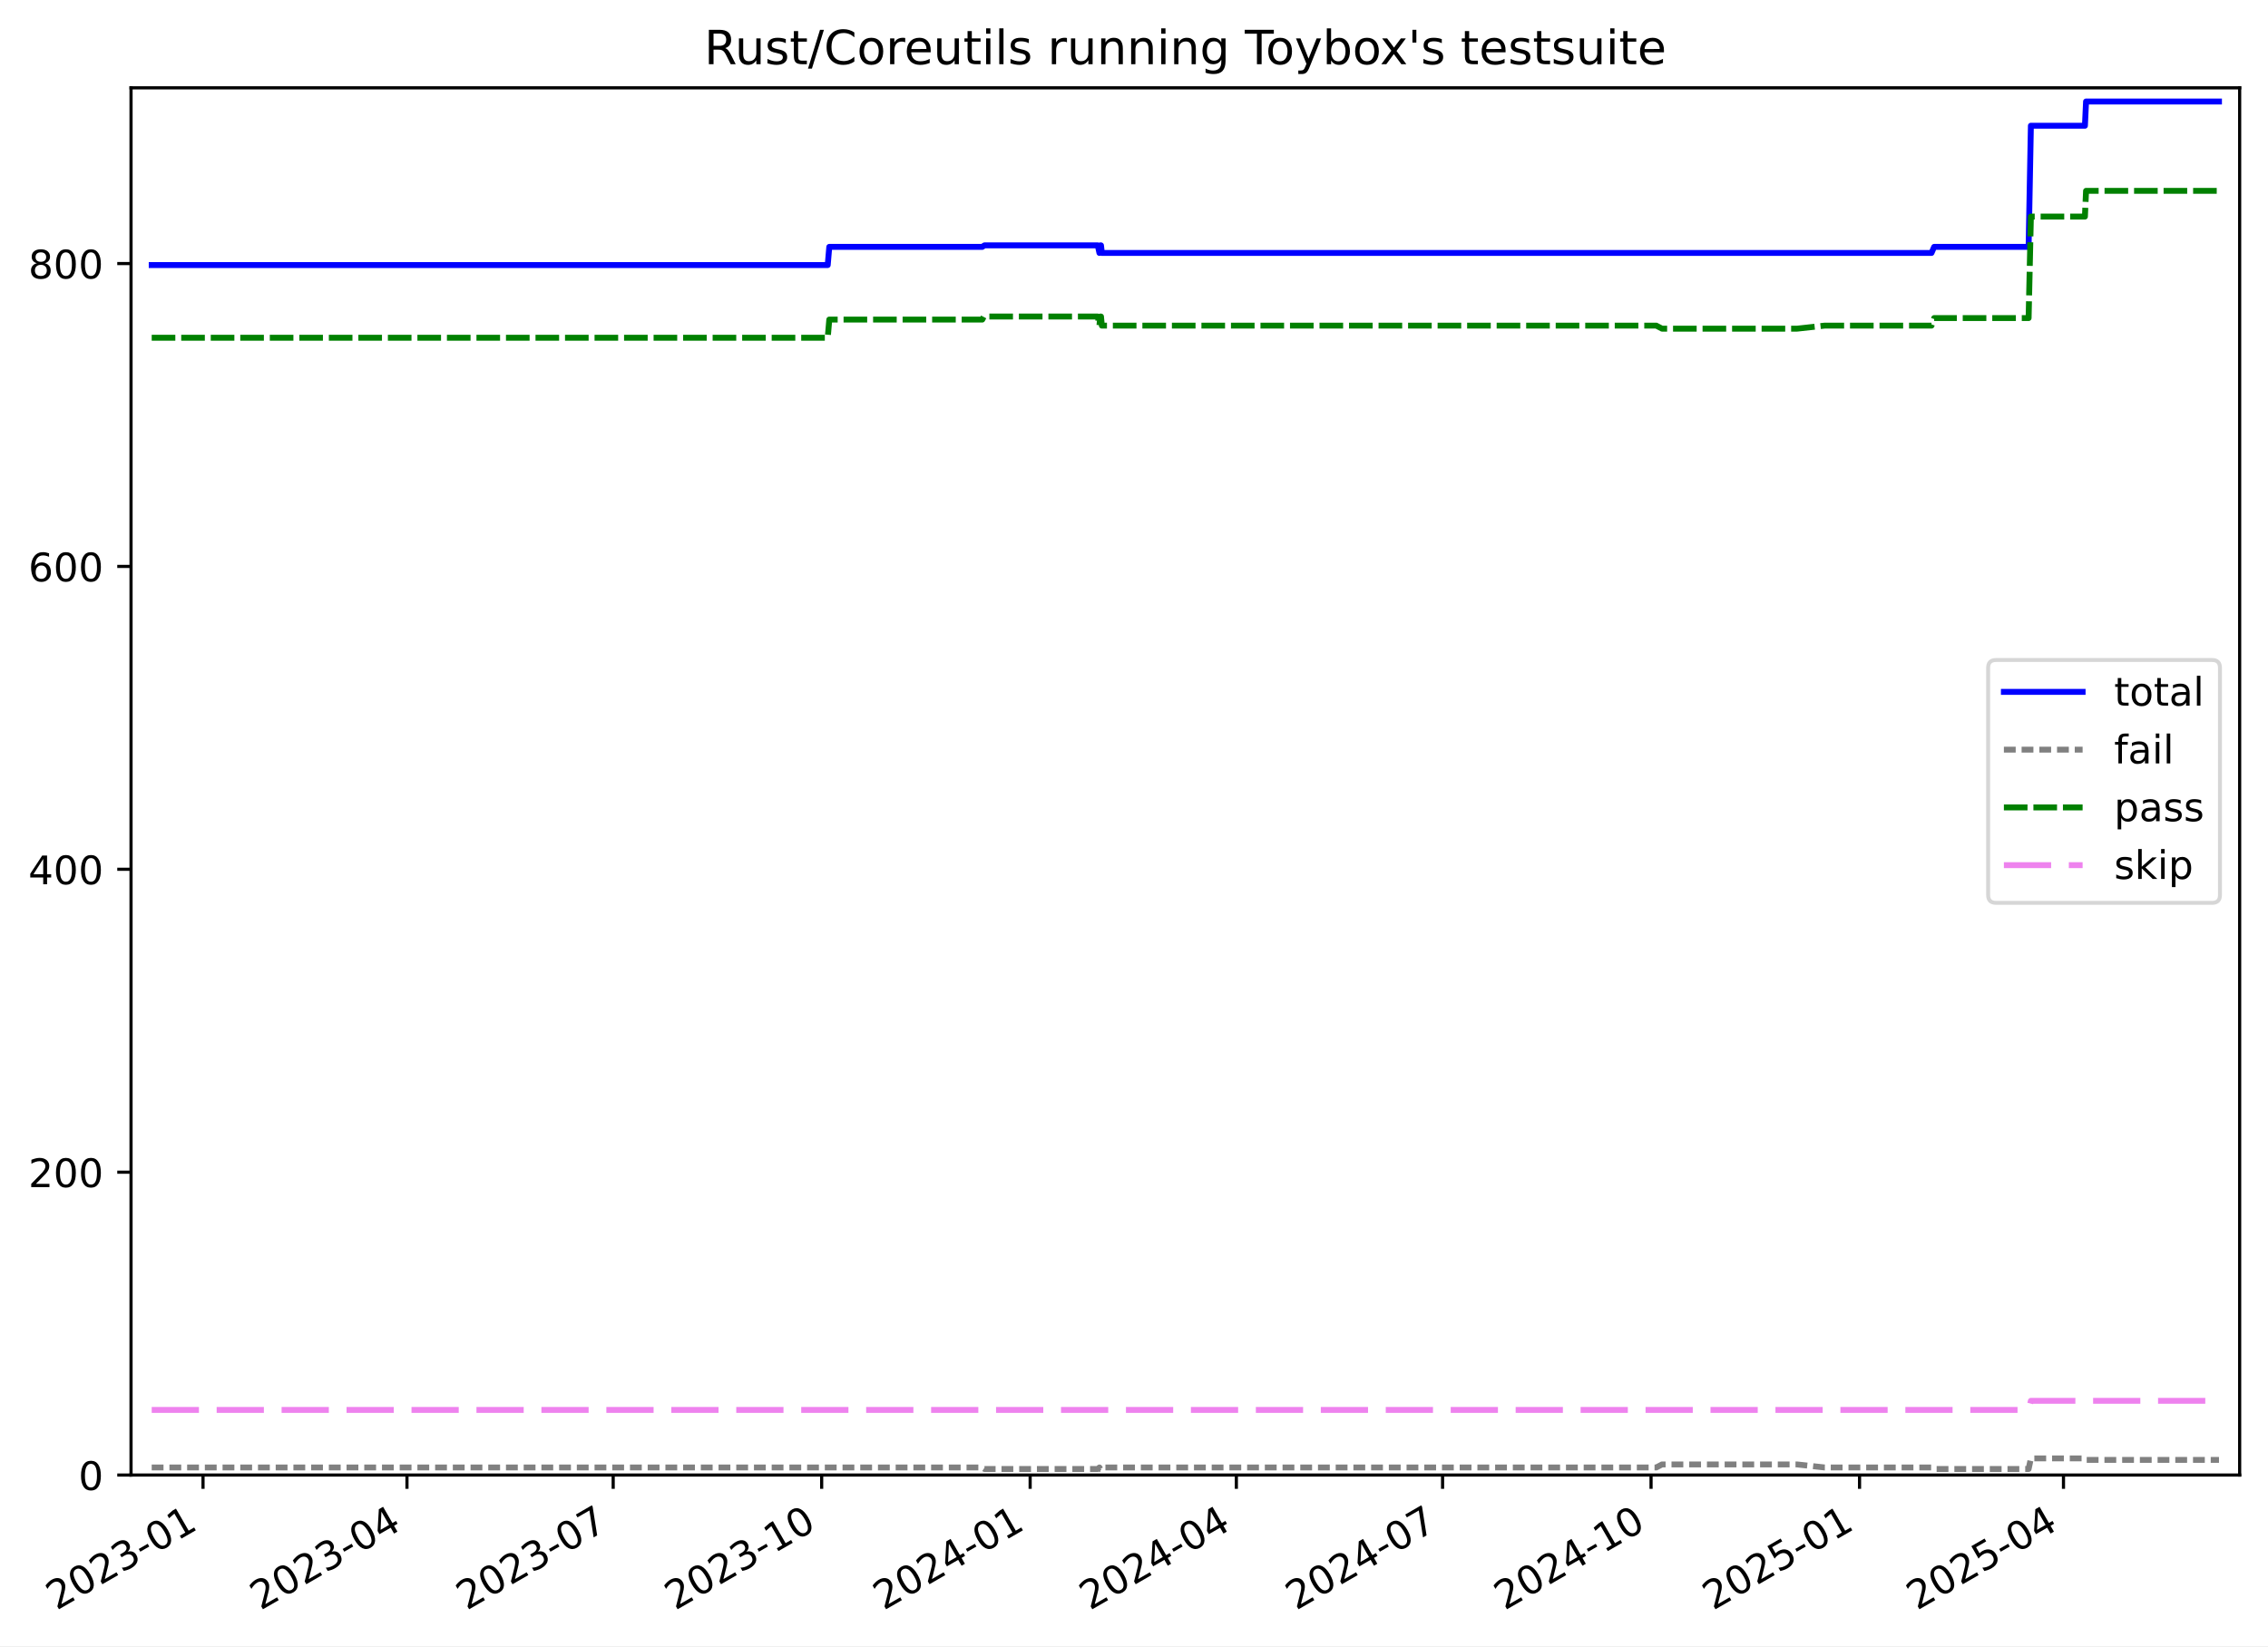
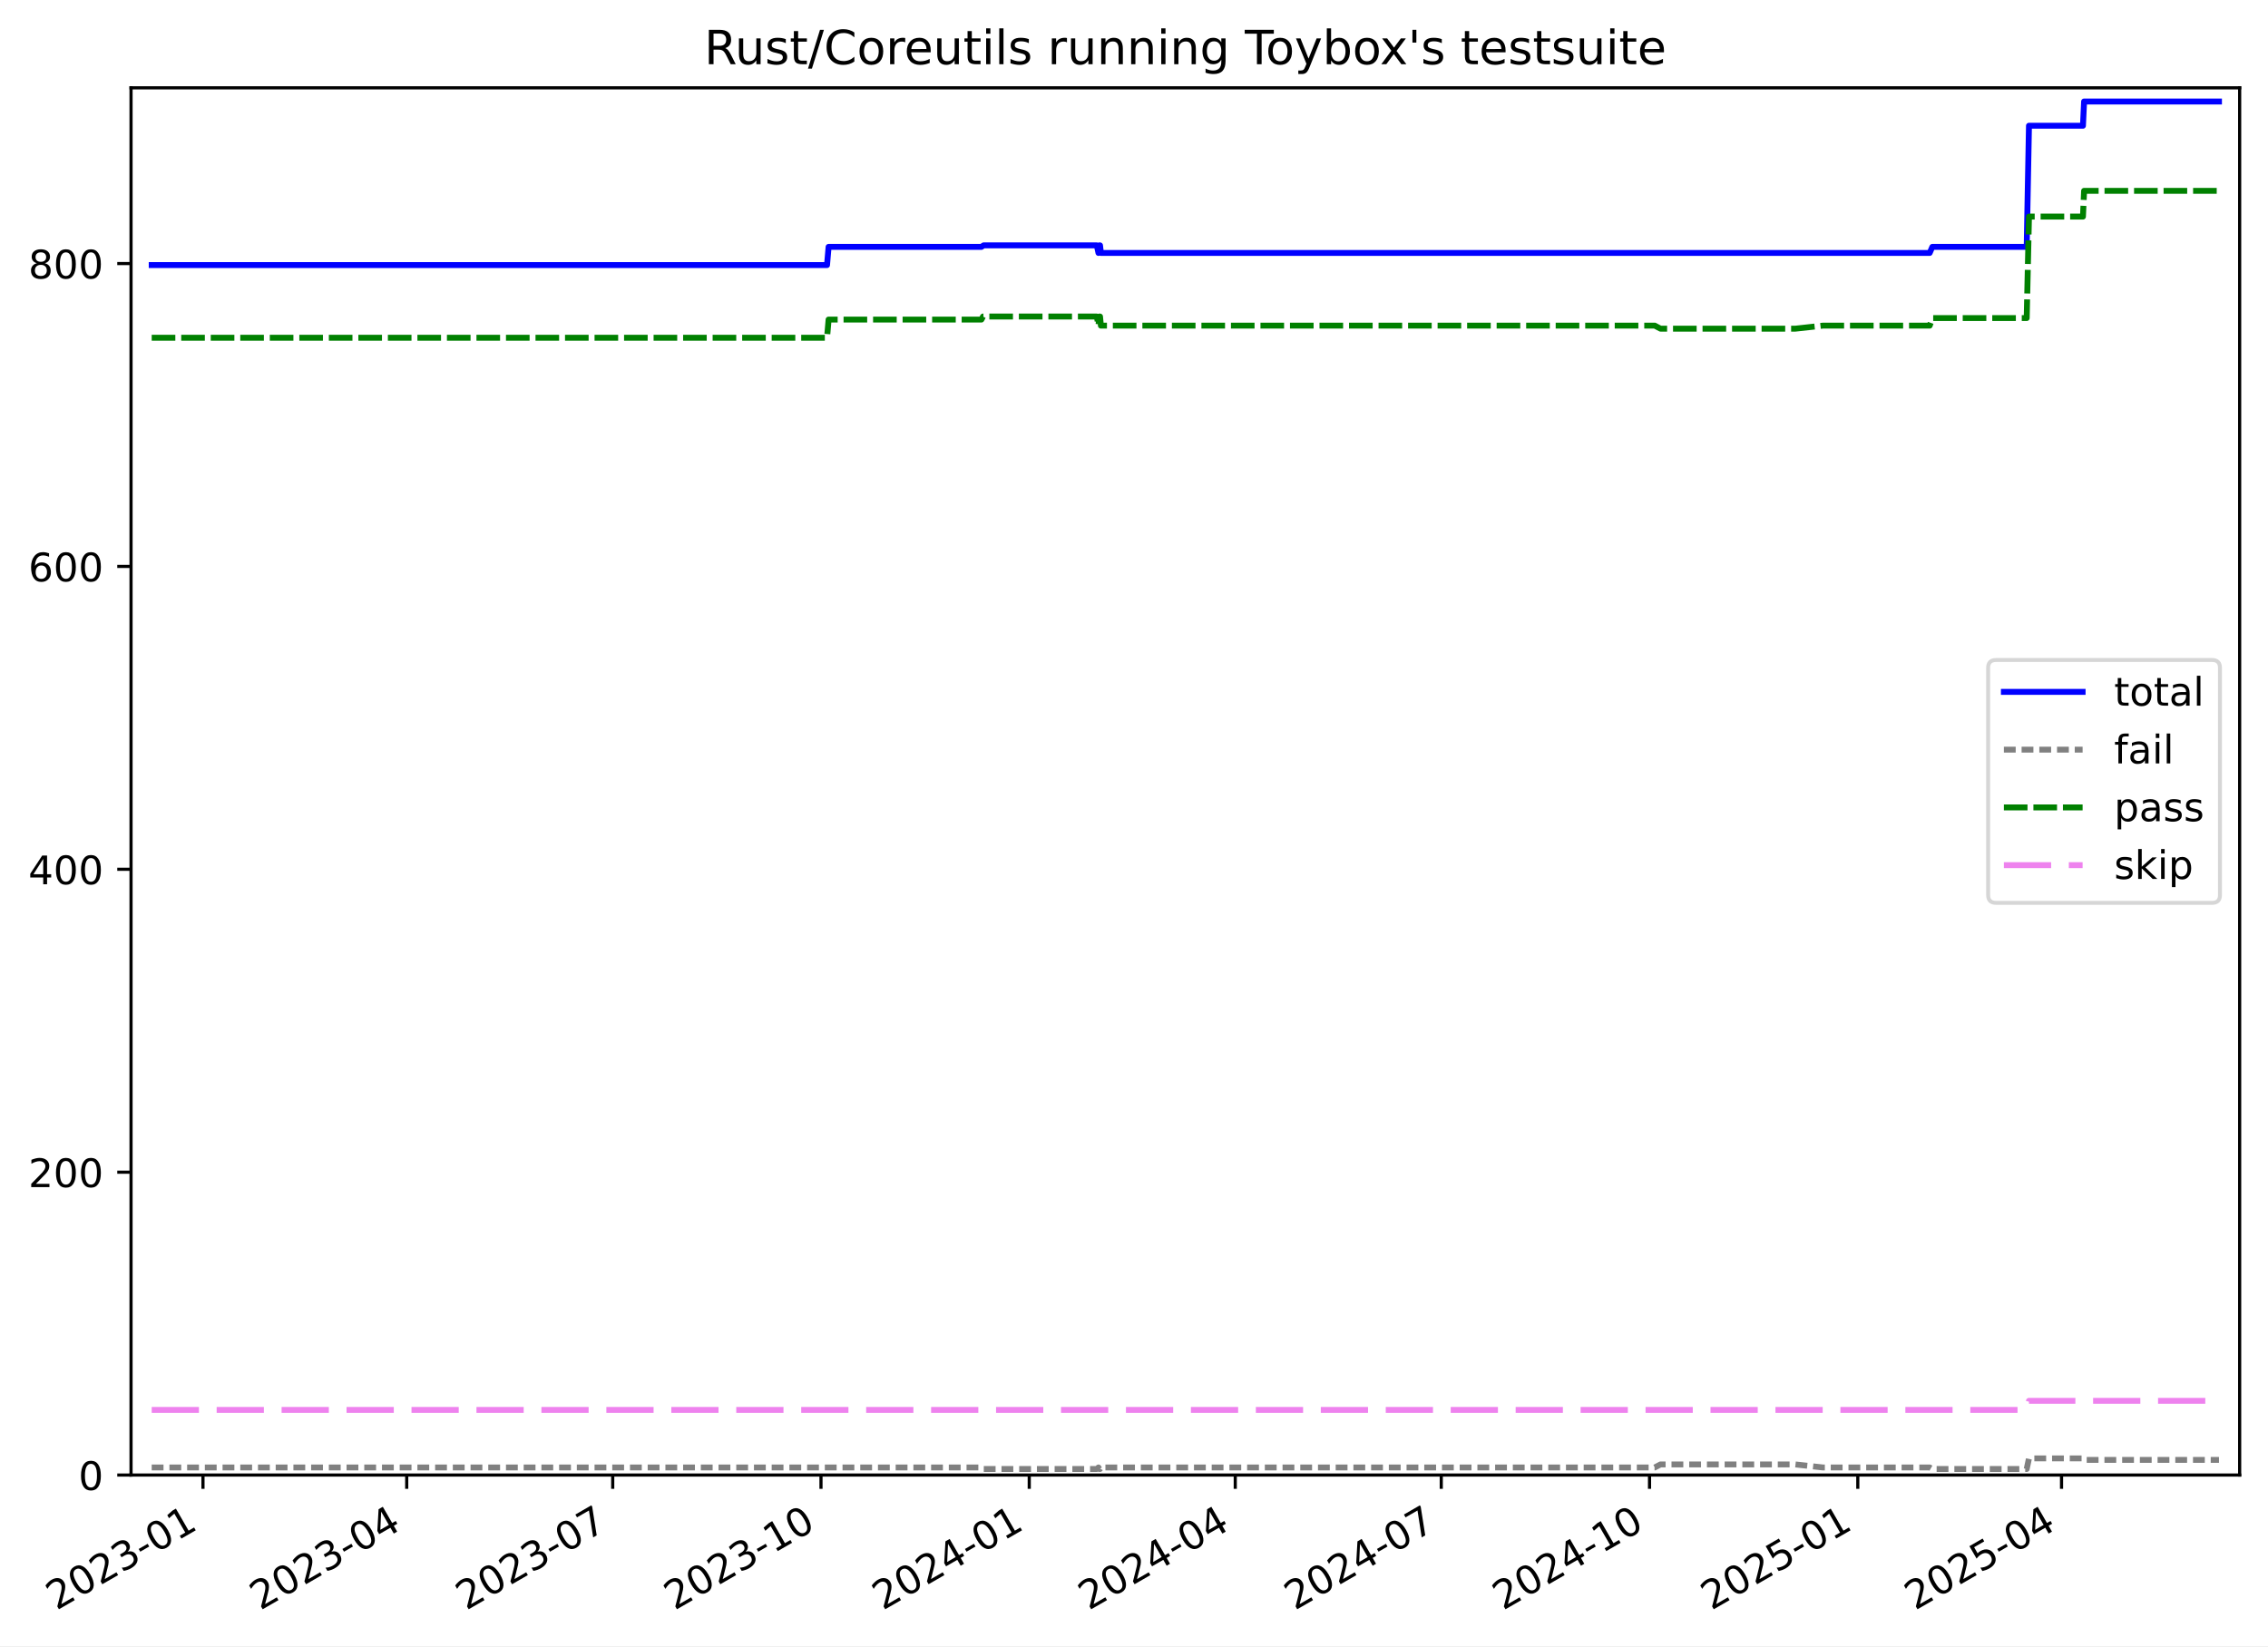
<svg xmlns="http://www.w3.org/2000/svg" xmlns:xlink="http://www.w3.org/1999/xlink" width="576.168pt" height="418.303pt" viewBox="0 0 576.168 418.303" version="1.1">
  <defs>
    <style type="text/css">*{stroke-linejoin: round; stroke-linecap: butt}</style>
  </defs>
  <g id="figure_1">
    <g id="patch_1">
      <path d="M -0 418.303  L 576.168 418.303  L 576.168 0  L -0 0  z " style="fill: #ffffff" />
    </g>
    <g id="axes_1">
      <g id="patch_2">
        <path d="M 33.288 374.83  L 568.967 374.83  L 568.967 22.318  L 33.288 22.318  z " style="fill: #ffffff" />
      </g>
      <g id="matplotlib.axis_1">
        <g id="xtick_1">
          <g id="line2d_1">
            <defs>
-               <path id="mb79fa72a8d" d="M 0 0  L 0 3.5  " style="stroke: #000000; stroke-width: 0.8" />
-             </defs>
-             <g>
-               <use xlink:href="#mb79fa72a8d" x="51.576" y="374.83" style="stroke: #000000; stroke-width: 0.8" />
+               <path id="m3f9cd85bcf" d="M 0 0  L 0 3.5  " style="stroke: #000000; stroke-width: 0.8" />
+             </defs>
+             <g>
+               <use xlink:href="#m3f9cd85bcf" x="51.563" y="374.83" style="stroke: #000000; stroke-width: 0.8" />
            </g>
          </g>
          <g id="text_1">
-             <g transform="translate(14.35163 409.302) rotate(-30) scale(0.1 -0.1)">
+             <g transform="translate(14.33835 409.302) rotate(-30) scale(0.1 -0.1)">
              <defs>
                <path id="DejaVuSans-32" d="M 1228 531  L 3431 531  L 3431 0  L 469 0  L 469 531  Q 828 903 1448 1529  Q 2069 2156 2228 2338  Q 2531 2678 2651 2914  Q 2772 3150 2772 3378  Q 2772 3750 2511 3984  Q 2250 4219 1831 4219  Q 1534 4219 1204 4116  Q 875 4013 500 3803  L 500 4441  Q 881 4594 1212 4672  Q 1544 4750 1819 4750  Q 2544 4750 2975 4387  Q 3406 4025 3406 3419  Q 3406 3131 3298 2873  Q 3191 2616 2906 2266  Q 2828 2175 2409 1742  Q 1991 1309 1228 531  z " transform="scale(0.015625)" />
                <path id="DejaVuSans-30" d="M 2034 4250  Q 1547 4250 1301 3770  Q 1056 3291 1056 2328  Q 1056 1369 1301 889  Q 1547 409 2034 409  Q 2525 409 2770 889  Q 3016 1369 3016 2328  Q 3016 3291 2770 3770  Q 2525 4250 2034 4250  z M 2034 4750  Q 2819 4750 3233 4129  Q 3647 3509 3647 2328  Q 3647 1150 3233 529  Q 2819 -91 2034 -91  Q 1250 -91 836 529  Q 422 1150 422 2328  Q 422 3509 836 4129  Q 1250 4750 2034 4750  z " transform="scale(0.015625)" />
                <path id="DejaVuSans-33" d="M 2597 2516  Q 3050 2419 3304 2112  Q 3559 1806 3559 1356  Q 3559 666 3084 287  Q 2609 -91 1734 -91  Q 1441 -91 1130 -33  Q 819 25 488 141  L 488 750  Q 750 597 1062 519  Q 1375 441 1716 441  Q 2309 441 2620 675  Q 2931 909 2931 1356  Q 2931 1769 2642 2001  Q 2353 2234 1838 2234  L 1294 2234  L 1294 2753  L 1863 2753  Q 2328 2753 2575 2939  Q 2822 3125 2822 3475  Q 2822 3834 2567 4026  Q 2313 4219 1838 4219  Q 1578 4219 1281 4162  Q 984 4106 628 3988  L 628 4550  Q 988 4650 1302 4700  Q 1616 4750 1894 4750  Q 2613 4750 3031 4423  Q 3450 4097 3450 3541  Q 3450 3153 3228 2886  Q 3006 2619 2597 2516  z " transform="scale(0.015625)" />
                <path id="DejaVuSans-2d" d="M 313 2009  L 1997 2009  L 1997 1497  L 313 1497  L 313 2009  z " transform="scale(0.015625)" />
                <path id="DejaVuSans-31" d="M 794 531  L 1825 531  L 1825 4091  L 703 3866  L 703 4441  L 1819 4666  L 2450 4666  L 2450 531  L 3481 531  L 3481 0  L 794 0  L 794 531  z " transform="scale(0.015625)" />
              </defs>
              <use xlink:href="#DejaVuSans-32" />
              <use xlink:href="#DejaVuSans-30" x="63.623" />
              <use xlink:href="#DejaVuSans-32" x="127.246" />
              <use xlink:href="#DejaVuSans-33" x="190.869" />
              <use xlink:href="#DejaVuSans-2d" x="254.492" />
              <use xlink:href="#DejaVuSans-30" x="290.576" />
              <use xlink:href="#DejaVuSans-31" x="354.199" />
            </g>
          </g>
        </g>
        <g id="xtick_2">
          <g id="line2d_2">
            <g>
-               <use xlink:href="#mb79fa72a8d" x="103.388" y="374.83" style="stroke: #000000; stroke-width: 0.8" />
+               <use xlink:href="#m3f9cd85bcf" x="103.322" y="374.83" style="stroke: #000000; stroke-width: 0.8" />
            </g>
          </g>
          <g id="text_2">
-             <g transform="translate(66.16309 409.302) rotate(-30) scale(0.1 -0.1)">
+             <g transform="translate(66.09704 409.302) rotate(-30) scale(0.1 -0.1)">
              <defs>
                <path id="DejaVuSans-34" d="M 2419 4116  L 825 1625  L 2419 1625  L 2419 4116  z M 2253 4666  L 3047 4666  L 3047 1625  L 3713 1625  L 3713 1100  L 3047 1100  L 3047 0  L 2419 0  L 2419 1100  L 313 1100  L 313 1709  L 2253 4666  z " transform="scale(0.015625)" />
              </defs>
              <use xlink:href="#DejaVuSans-32" />
              <use xlink:href="#DejaVuSans-30" x="63.623" />
              <use xlink:href="#DejaVuSans-32" x="127.246" />
              <use xlink:href="#DejaVuSans-33" x="190.869" />
              <use xlink:href="#DejaVuSans-2d" x="254.492" />
              <use xlink:href="#DejaVuSans-30" x="290.576" />
              <use xlink:href="#DejaVuSans-34" x="354.199" />
            </g>
          </g>
        </g>
        <g id="xtick_3">
          <g id="line2d_3">
            <g>
-               <use xlink:href="#mb79fa72a8d" x="155.775" y="374.83" style="stroke: #000000; stroke-width: 0.8" />
+               <use xlink:href="#m3f9cd85bcf" x="155.656" y="374.83" style="stroke: #000000; stroke-width: 0.8" />
            </g>
          </g>
          <g id="text_3">
-             <g transform="translate(118.5502 409.302) rotate(-30) scale(0.1 -0.1)">
+             <g transform="translate(118.4308 409.302) rotate(-30) scale(0.1 -0.1)">
              <defs>
                <path id="DejaVuSans-37" d="M 525 4666  L 3525 4666  L 3525 4397  L 1831 0  L 1172 0  L 2766 4134  L 525 4134  L 525 4666  z " transform="scale(0.015625)" />
              </defs>
              <use xlink:href="#DejaVuSans-32" />
              <use xlink:href="#DejaVuSans-30" x="63.623" />
              <use xlink:href="#DejaVuSans-32" x="127.246" />
              <use xlink:href="#DejaVuSans-33" x="190.869" />
              <use xlink:href="#DejaVuSans-2d" x="254.492" />
              <use xlink:href="#DejaVuSans-30" x="290.576" />
              <use xlink:href="#DejaVuSans-37" x="354.199" />
            </g>
          </g>
        </g>
        <g id="xtick_4">
          <g id="line2d_4">
            <g>
-               <use xlink:href="#mb79fa72a8d" x="208.738" y="374.83" style="stroke: #000000; stroke-width: 0.8" />
+               <use xlink:href="#m3f9cd85bcf" x="208.565" y="374.83" style="stroke: #000000; stroke-width: 0.8" />
            </g>
          </g>
          <g id="text_4">
-             <g transform="translate(171.5131 409.302) rotate(-30) scale(0.1 -0.1)">
+             <g transform="translate(171.3397 409.302) rotate(-30) scale(0.1 -0.1)">
              <use xlink:href="#DejaVuSans-32" />
              <use xlink:href="#DejaVuSans-30" x="63.623" />
              <use xlink:href="#DejaVuSans-32" x="127.246" />
              <use xlink:href="#DejaVuSans-33" x="190.869" />
              <use xlink:href="#DejaVuSans-2d" x="254.492" />
              <use xlink:href="#DejaVuSans-31" x="290.576" />
              <use xlink:href="#DejaVuSans-30" x="354.199" />
            </g>
          </g>
        </g>
        <g id="xtick_5">
          <g id="line2d_5">
            <g>
-               <use xlink:href="#mb79fa72a8d" x="261.701" y="374.83" style="stroke: #000000; stroke-width: 0.8" />
+               <use xlink:href="#m3f9cd85bcf" x="261.473" y="374.83" style="stroke: #000000; stroke-width: 0.8" />
            </g>
          </g>
          <g id="text_5">
-             <g transform="translate(224.4759 409.302) rotate(-30) scale(0.1 -0.1)">
+             <g transform="translate(224.2486 409.302) rotate(-30) scale(0.1 -0.1)">
              <use xlink:href="#DejaVuSans-32" />
              <use xlink:href="#DejaVuSans-30" x="63.623" />
              <use xlink:href="#DejaVuSans-32" x="127.246" />
              <use xlink:href="#DejaVuSans-34" x="190.869" />
              <use xlink:href="#DejaVuSans-2d" x="254.492" />
              <use xlink:href="#DejaVuSans-30" x="290.576" />
              <use xlink:href="#DejaVuSans-31" x="354.199" />
            </g>
          </g>
        </g>
        <g id="xtick_6">
          <g id="line2d_6">
            <g>
-               <use xlink:href="#mb79fa72a8d" x="314.088" y="374.83" style="stroke: #000000; stroke-width: 0.8" />
+               <use xlink:href="#m3f9cd85bcf" x="313.807" y="374.83" style="stroke: #000000; stroke-width: 0.8" />
            </g>
          </g>
          <g id="text_6">
-             <g transform="translate(276.863 409.302) rotate(-30) scale(0.1 -0.1)">
+             <g transform="translate(276.5824 409.302) rotate(-30) scale(0.1 -0.1)">
              <use xlink:href="#DejaVuSans-32" />
              <use xlink:href="#DejaVuSans-30" x="63.623" />
              <use xlink:href="#DejaVuSans-32" x="127.246" />
              <use xlink:href="#DejaVuSans-34" x="190.869" />
              <use xlink:href="#DejaVuSans-2d" x="254.492" />
              <use xlink:href="#DejaVuSans-30" x="290.576" />
              <use xlink:href="#DejaVuSans-34" x="354.199" />
            </g>
          </g>
        </g>
        <g id="xtick_7">
          <g id="line2d_7">
            <g>
-               <use xlink:href="#mb79fa72a8d" x="366.475" y="374.83" style="stroke: #000000; stroke-width: 0.8" />
+               <use xlink:href="#m3f9cd85bcf" x="366.141" y="374.83" style="stroke: #000000; stroke-width: 0.8" />
            </g>
          </g>
          <g id="text_7">
-             <g transform="translate(329.2502 409.302) rotate(-30) scale(0.1 -0.1)">
+             <g transform="translate(328.9162 409.302) rotate(-30) scale(0.1 -0.1)">
              <use xlink:href="#DejaVuSans-32" />
              <use xlink:href="#DejaVuSans-30" x="63.623" />
              <use xlink:href="#DejaVuSans-32" x="127.246" />
              <use xlink:href="#DejaVuSans-34" x="190.869" />
              <use xlink:href="#DejaVuSans-2d" x="254.492" />
              <use xlink:href="#DejaVuSans-30" x="290.576" />
              <use xlink:href="#DejaVuSans-37" x="354.199" />
            </g>
          </g>
        </g>
        <g id="xtick_8">
          <g id="line2d_8">
            <g>
-               <use xlink:href="#mb79fa72a8d" x="419.438" y="374.83" style="stroke: #000000; stroke-width: 0.8" />
+               <use xlink:href="#m3f9cd85bcf" x="419.05" y="374.83" style="stroke: #000000; stroke-width: 0.8" />
            </g>
          </g>
          <g id="text_8">
-             <g transform="translate(382.213 409.302) rotate(-30) scale(0.1 -0.1)">
+             <g transform="translate(381.8251 409.302) rotate(-30) scale(0.1 -0.1)">
              <use xlink:href="#DejaVuSans-32" />
              <use xlink:href="#DejaVuSans-30" x="63.623" />
              <use xlink:href="#DejaVuSans-32" x="127.246" />
              <use xlink:href="#DejaVuSans-34" x="190.869" />
              <use xlink:href="#DejaVuSans-2d" x="254.492" />
              <use xlink:href="#DejaVuSans-31" x="290.576" />
              <use xlink:href="#DejaVuSans-30" x="354.199" />
            </g>
          </g>
        </g>
        <g id="xtick_9">
          <g id="line2d_9">
            <g>
-               <use xlink:href="#mb79fa72a8d" x="472.401" y="374.83" style="stroke: #000000; stroke-width: 0.8" />
+               <use xlink:href="#m3f9cd85bcf" x="471.959" y="374.83" style="stroke: #000000; stroke-width: 0.8" />
            </g>
          </g>
          <g id="text_9">
-             <g transform="translate(435.1759 409.302) rotate(-30) scale(0.1 -0.1)">
+             <g transform="translate(434.734 409.302) rotate(-30) scale(0.1 -0.1)">
              <defs>
                <path id="DejaVuSans-35" d="M 691 4666  L 3169 4666  L 3169 4134  L 1269 4134  L 1269 2991  Q 1406 3038 1543 3061  Q 1681 3084 1819 3084  Q 2600 3084 3056 2656  Q 3513 2228 3513 1497  Q 3513 744 3044 326  Q 2575 -91 1722 -91  Q 1428 -91 1123 -41  Q 819 9 494 109  L 494 744  Q 775 591 1075 516  Q 1375 441 1709 441  Q 2250 441 2565 725  Q 2881 1009 2881 1497  Q 2881 1984 2565 2268  Q 2250 2553 1709 2553  Q 1456 2553 1204 2497  Q 953 2441 691 2322  L 691 4666  z " transform="scale(0.015625)" />
              </defs>
              <use xlink:href="#DejaVuSans-32" />
              <use xlink:href="#DejaVuSans-30" x="63.623" />
              <use xlink:href="#DejaVuSans-32" x="127.246" />
              <use xlink:href="#DejaVuSans-35" x="190.869" />
              <use xlink:href="#DejaVuSans-2d" x="254.492" />
              <use xlink:href="#DejaVuSans-30" x="290.576" />
              <use xlink:href="#DejaVuSans-31" x="354.199" />
            </g>
          </g>
        </g>
        <g id="xtick_10">
          <g id="line2d_10">
            <g>
-               <use xlink:href="#mb79fa72a8d" x="524.212" y="374.83" style="stroke: #000000; stroke-width: 0.8" />
+               <use xlink:href="#m3f9cd85bcf" x="523.717" y="374.83" style="stroke: #000000; stroke-width: 0.8" />
            </g>
          </g>
          <g id="text_10">
-             <g transform="translate(486.9873 409.302) rotate(-30) scale(0.1 -0.1)">
+             <g transform="translate(486.4926 409.302) rotate(-30) scale(0.1 -0.1)">
              <use xlink:href="#DejaVuSans-32" />
              <use xlink:href="#DejaVuSans-30" x="63.623" />
              <use xlink:href="#DejaVuSans-32" x="127.246" />
              <use xlink:href="#DejaVuSans-35" x="190.869" />
              <use xlink:href="#DejaVuSans-2d" x="254.492" />
              <use xlink:href="#DejaVuSans-30" x="290.576" />
              <use xlink:href="#DejaVuSans-34" x="354.199" />
            </g>
          </g>
        </g>
      </g>
      <g id="matplotlib.axis_2">
        <g id="ytick_1">
          <g id="line2d_11">
            <defs>
-               <path id="m7aeb25f22d" d="M 0 0  L -3.5 0  " style="stroke: #000000; stroke-width: 0.8" />
-             </defs>
-             <g>
-               <use xlink:href="#m7aeb25f22d" x="33.288" y="374.83" style="stroke: #000000; stroke-width: 0.8" />
+               <path id="m58e14b2a43" d="M 0 0  L -3.5 0  " style="stroke: #000000; stroke-width: 0.8" />
+             </defs>
+             <g>
+               <use xlink:href="#m58e14b2a43" x="33.288" y="374.83" style="stroke: #000000; stroke-width: 0.8" />
            </g>
          </g>
          <g id="text_11">
            <g transform="translate(19.925 378.6293) scale(0.1 -0.1)">
              <use xlink:href="#DejaVuSans-30" />
            </g>
          </g>
        </g>
        <g id="ytick_2">
          <g id="line2d_12">
            <g>
-               <use xlink:href="#m7aeb25f22d" x="33.288" y="297.865" style="stroke: #000000; stroke-width: 0.8" />
+               <use xlink:href="#m58e14b2a43" x="33.288" y="297.865" style="stroke: #000000; stroke-width: 0.8" />
            </g>
          </g>
          <g id="text_12">
            <g transform="translate(7.2 301.6642) scale(0.1 -0.1)">
              <use xlink:href="#DejaVuSans-32" />
              <use xlink:href="#DejaVuSans-30" x="63.623" />
              <use xlink:href="#DejaVuSans-30" x="127.246" />
            </g>
          </g>
        </g>
        <g id="ytick_3">
          <g id="line2d_13">
            <g>
-               <use xlink:href="#m7aeb25f22d" x="33.288" y="220.9" style="stroke: #000000; stroke-width: 0.8" />
+               <use xlink:href="#m58e14b2a43" x="33.288" y="220.9" style="stroke: #000000; stroke-width: 0.8" />
            </g>
          </g>
          <g id="text_13">
            <g transform="translate(7.2 224.699) scale(0.1 -0.1)">
              <use xlink:href="#DejaVuSans-34" />
              <use xlink:href="#DejaVuSans-30" x="63.623" />
              <use xlink:href="#DejaVuSans-30" x="127.246" />
            </g>
          </g>
        </g>
        <g id="ytick_4">
          <g id="line2d_14">
            <g>
-               <use xlink:href="#m7aeb25f22d" x="33.288" y="143.935" style="stroke: #000000; stroke-width: 0.8" />
+               <use xlink:href="#m58e14b2a43" x="33.288" y="143.935" style="stroke: #000000; stroke-width: 0.8" />
            </g>
          </g>
          <g id="text_14">
            <g transform="translate(7.2 147.7338) scale(0.1 -0.1)">
              <defs>
                <path id="DejaVuSans-36" d="M 2113 2584  Q 1688 2584 1439 2293  Q 1191 2003 1191 1497  Q 1191 994 1439 701  Q 1688 409 2113 409  Q 2538 409 2786 701  Q 3034 994 3034 1497  Q 3034 2003 2786 2293  Q 2538 2584 2113 2584  z M 3366 4563  L 3366 3988  Q 3128 4100 2886 4159  Q 2644 4219 2406 4219  Q 1781 4219 1451 3797  Q 1122 3375 1075 2522  Q 1259 2794 1537 2939  Q 1816 3084 2150 3084  Q 2853 3084 3261 2657  Q 3669 2231 3669 1497  Q 3669 778 3244 343  Q 2819 -91 2113 -91  Q 1303 -91 875 529  Q 447 1150 447 2328  Q 447 3434 972 4092  Q 1497 4750 2381 4750  Q 2619 4750 2861 4703  Q 3103 4656 3366 4563  z " transform="scale(0.015625)" />
              </defs>
              <use xlink:href="#DejaVuSans-36" />
              <use xlink:href="#DejaVuSans-30" x="63.623" />
              <use xlink:href="#DejaVuSans-30" x="127.246" />
            </g>
          </g>
        </g>
        <g id="ytick_5">
          <g id="line2d_15">
            <g>
-               <use xlink:href="#m7aeb25f22d" x="33.288" y="66.969" style="stroke: #000000; stroke-width: 0.8" />
+               <use xlink:href="#m58e14b2a43" x="33.288" y="66.969" style="stroke: #000000; stroke-width: 0.8" />
            </g>
          </g>
          <g id="text_15">
            <g transform="translate(7.2 70.76868) scale(0.1 -0.1)">
              <defs>
                <path id="DejaVuSans-38" d="M 2034 2216  Q 1584 2216 1326 1975  Q 1069 1734 1069 1313  Q 1069 891 1326 650  Q 1584 409 2034 409  Q 2484 409 2743 651  Q 3003 894 3003 1313  Q 3003 1734 2745 1975  Q 2488 2216 2034 2216  z M 1403 2484  Q 997 2584 770 2862  Q 544 3141 544 3541  Q 544 4100 942 4425  Q 1341 4750 2034 4750  Q 2731 4750 3128 4425  Q 3525 4100 3525 3541  Q 3525 3141 3298 2862  Q 3072 2584 2669 2484  Q 3125 2378 3379 2068  Q 3634 1759 3634 1313  Q 3634 634 3220 271  Q 2806 -91 2034 -91  Q 1263 -91 848 271  Q 434 634 434 1313  Q 434 1759 690 2068  Q 947 2378 1403 2484  z M 1172 3481  Q 1172 3119 1398 2916  Q 1625 2713 2034 2713  Q 2441 2713 2670 2916  Q 2900 3119 2900 3481  Q 2900 3844 2670 4047  Q 2441 4250 2034 4250  Q 1625 4250 1398 4047  Q 1172 3844 1172 3481  z " transform="scale(0.015625)" />
              </defs>
              <use xlink:href="#DejaVuSans-38" />
              <use xlink:href="#DejaVuSans-30" x="63.623" />
              <use xlink:href="#DejaVuSans-30" x="127.246" />
            </g>
          </g>
        </g>
      </g>
      <g id="line2d_16">
-         <path d="M 38.539 67.354  L 210.277 67.354  L 210.674 62.736  L 249.533 62.736  L 250.097 62.352  L 278.876 62.352  L 279.301 64.276  L 279.519 62.352  L 279.698 62.352  L 279.918 64.276  L 490.682 64.276  L 491.359 62.736  L 515.354 62.736  L 515.931 31.95  L 529.66 31.95  L 529.947 25.793  L 563.716 25.793  L 563.716 25.793  " clip-path="url(#p6f66140fa1)" style="fill: none; stroke: #0000ff; stroke-width: 1.5; stroke-linecap: square" />
+         <path d="M 38.539 67.354  L 210.102 67.354  L 210.498 62.736  L 249.318 62.736  L 249.882 62.352  L 278.631 62.352  L 279.056 64.276  L 279.273 62.352  L 279.452 62.352  L 279.672 64.276  L 490.222 64.276  L 490.897 62.736  L 514.868 62.736  L 515.445 31.95  L 529.16 31.95  L 529.447 25.793  L 563.716 25.793  L 563.716 25.793  " clip-path="url(#pc69f0d6ea5)" style="fill: none; stroke: #0000ff; stroke-width: 1.5; stroke-linecap: square" />
      </g>
      <g id="line2d_17">
-         <path d="M 38.539 372.906  L 249.533 372.906  L 250.097 373.291  L 278.876 373.291  L 279.301 372.906  L 279.519 373.291  L 279.698 373.291  L 279.918 372.906  L 420.763 372.906  L 422.22 372.136  L 456.538 372.136  L 463.543 372.906  L 490.682 372.906  L 491.359 373.291  L 515.354 373.291  L 515.931 370.597  L 529.66 370.597  L 529.947 370.982  L 563.716 370.982  L 563.716 370.982  " clip-path="url(#p6f66140fa1)" style="fill: none; stroke-dasharray: 3,1.5; stroke-dashoffset: 0; stroke: #808080; stroke-width: 1.5" />
+         <path d="M 38.539 372.906  L 249.318 372.906  L 249.882 373.291  L 278.631 373.291  L 279.056 372.906  L 279.273 373.291  L 279.452 373.291  L 279.672 372.906  L 420.374 372.906  L 421.83 372.136  L 456.113 372.136  L 463.11 372.906  L 490.222 372.906  L 490.897 373.291  L 514.868 373.291  L 515.445 370.597  L 529.16 370.597  L 529.447 370.982  L 563.716 370.982  L 563.716 370.982  " clip-path="url(#pc69f0d6ea5)" style="fill: none; stroke-dasharray: 3,1.5; stroke-dashoffset: 0; stroke: #808080; stroke-width: 1.5" />
      </g>
      <g id="line2d_18">
-         <path d="M 38.539 85.826  L 210.277 85.826  L 210.674 81.208  L 249.533 81.208  L 249.941 80.438  L 278.876 80.438  L 279.301 82.747  L 279.519 80.438  L 279.698 80.438  L 279.918 82.747  L 420.763 82.747  L 422.22 83.517  L 456.538 83.517  L 463.543 82.747  L 490.682 82.747  L 491.359 80.823  L 515.354 80.823  L 515.931 55.04  L 529.66 55.04  L 529.947 48.498  L 563.716 48.498  L 563.716 48.498  " clip-path="url(#p6f66140fa1)" style="fill: none; stroke-dasharray: 6,1.5; stroke-dashoffset: 0; stroke: #008000; stroke-width: 1.5" />
+         <path d="M 38.539 85.826  L 210.102 85.826  L 210.498 81.208  L 249.318 81.208  L 249.725 80.438  L 278.631 80.438  L 279.056 82.747  L 279.273 80.438  L 279.452 80.438  L 279.672 82.747  L 420.374 82.747  L 421.83 83.517  L 456.113 83.517  L 463.11 82.747  L 490.222 82.747  L 490.897 80.823  L 514.868 80.823  L 515.445 55.04  L 529.16 55.04  L 529.447 48.498  L 563.716 48.498  L 563.716 48.498  " clip-path="url(#pc69f0d6ea5)" style="fill: none; stroke-dasharray: 6,1.5; stroke-dashoffset: 0; stroke: #008000; stroke-width: 1.5" />
      </g>
      <g id="line2d_19">
-         <path d="M 38.539 358.283  L 515.354 358.283  L 515.931 355.974  L 563.716 355.974  L 563.716 355.974  " clip-path="url(#p6f66140fa1)" style="fill: none; stroke-dasharray: 12,4.5; stroke-dashoffset: 0; stroke: #ee82ee; stroke-width: 1.5" />
+         <path d="M 38.539 358.283  L 514.868 358.283  L 515.445 355.974  L 563.716 355.974  L 563.716 355.974  " clip-path="url(#pc69f0d6ea5)" style="fill: none; stroke-dasharray: 12,4.5; stroke-dashoffset: 0; stroke: #ee82ee; stroke-width: 1.5" />
      </g>
      <g id="patch_3">
        <path d="M 33.288 374.83  L 33.288 22.318  " style="fill: none; stroke: #000000; stroke-width: 0.8; stroke-linejoin: miter; stroke-linecap: square" />
      </g>
      <g id="patch_4">
        <path d="M 568.967 374.83  L 568.967 22.318  " style="fill: none; stroke: #000000; stroke-width: 0.8; stroke-linejoin: miter; stroke-linecap: square" />
      </g>
      <g id="patch_5">
        <path d="M 33.288 374.83  L 568.967 374.83  " style="fill: none; stroke: #000000; stroke-width: 0.8; stroke-linejoin: miter; stroke-linecap: square" />
      </g>
      <g id="patch_6">
        <path d="M 33.288 22.318  L 568.967 22.318  " style="fill: none; stroke: #000000; stroke-width: 0.8; stroke-linejoin: miter; stroke-linecap: square" />
      </g>
      <g id="text_16">
        <g transform="translate(178.9084 16.31812) scale(0.12 -0.12)">
          <defs>
            <path id="DejaVuSans-52" d="M 2841 2188  Q 3044 2119 3236 1894  Q 3428 1669 3622 1275  L 4263 0  L 3584 0  L 2988 1197  Q 2756 1666 2539 1819  Q 2322 1972 1947 1972  L 1259 1972  L 1259 0  L 628 0  L 628 4666  L 2053 4666  Q 2853 4666 3247 4331  Q 3641 3997 3641 3322  Q 3641 2881 3436 2590  Q 3231 2300 2841 2188  z M 1259 4147  L 1259 2491  L 2053 2491  Q 2509 2491 2742 2702  Q 2975 2913 2975 3322  Q 2975 3731 2742 3939  Q 2509 4147 2053 4147  L 1259 4147  z " transform="scale(0.015625)" />
            <path id="DejaVuSans-75" d="M 544 1381  L 544 3500  L 1119 3500  L 1119 1403  Q 1119 906 1312 657  Q 1506 409 1894 409  Q 2359 409 2629 706  Q 2900 1003 2900 1516  L 2900 3500  L 3475 3500  L 3475 0  L 2900 0  L 2900 538  Q 2691 219 2414 64  Q 2138 -91 1772 -91  Q 1169 -91 856 284  Q 544 659 544 1381  z M 1991 3584  L 1991 3584  z " transform="scale(0.015625)" />
            <path id="DejaVuSans-73" d="M 2834 3397  L 2834 2853  Q 2591 2978 2328 3040  Q 2066 3103 1784 3103  Q 1356 3103 1142 2972  Q 928 2841 928 2578  Q 928 2378 1081 2264  Q 1234 2150 1697 2047  L 1894 2003  Q 2506 1872 2764 1633  Q 3022 1394 3022 966  Q 3022 478 2636 193  Q 2250 -91 1575 -91  Q 1294 -91 989 -36  Q 684 19 347 128  L 347 722  Q 666 556 975 473  Q 1284 391 1588 391  Q 1994 391 2212 530  Q 2431 669 2431 922  Q 2431 1156 2273 1281  Q 2116 1406 1581 1522  L 1381 1569  Q 847 1681 609 1914  Q 372 2147 372 2553  Q 372 3047 722 3315  Q 1072 3584 1716 3584  Q 2034 3584 2315 3537  Q 2597 3491 2834 3397  z " transform="scale(0.015625)" />
            <path id="DejaVuSans-74" d="M 1172 4494  L 1172 3500  L 2356 3500  L 2356 3053  L 1172 3053  L 1172 1153  Q 1172 725 1289 603  Q 1406 481 1766 481  L 2356 481  L 2356 0  L 1766 0  Q 1100 0 847 248  Q 594 497 594 1153  L 594 3053  L 172 3053  L 172 3500  L 594 3500  L 594 4494  L 1172 4494  z " transform="scale(0.015625)" />
            <path id="DejaVuSans-2f" d="M 1625 4666  L 2156 4666  L 531 -594  L 0 -594  L 1625 4666  z " transform="scale(0.015625)" />
            <path id="DejaVuSans-43" d="M 4122 4306  L 4122 3641  Q 3803 3938 3442 4084  Q 3081 4231 2675 4231  Q 1875 4231 1450 3742  Q 1025 3253 1025 2328  Q 1025 1406 1450 917  Q 1875 428 2675 428  Q 3081 428 3442 575  Q 3803 722 4122 1019  L 4122 359  Q 3791 134 3420 21  Q 3050 -91 2638 -91  Q 1578 -91 968 557  Q 359 1206 359 2328  Q 359 3453 968 4101  Q 1578 4750 2638 4750  Q 3056 4750 3426 4639  Q 3797 4528 4122 4306  z " transform="scale(0.015625)" />
            <path id="DejaVuSans-6f" d="M 1959 3097  Q 1497 3097 1228 2736  Q 959 2375 959 1747  Q 959 1119 1226 758  Q 1494 397 1959 397  Q 2419 397 2687 759  Q 2956 1122 2956 1747  Q 2956 2369 2687 2733  Q 2419 3097 1959 3097  z M 1959 3584  Q 2709 3584 3137 3096  Q 3566 2609 3566 1747  Q 3566 888 3137 398  Q 2709 -91 1959 -91  Q 1206 -91 779 398  Q 353 888 353 1747  Q 353 2609 779 3096  Q 1206 3584 1959 3584  z " transform="scale(0.015625)" />
            <path id="DejaVuSans-72" d="M 2631 2963  Q 2534 3019 2420 3045  Q 2306 3072 2169 3072  Q 1681 3072 1420 2755  Q 1159 2438 1159 1844  L 1159 0  L 581 0  L 581 3500  L 1159 3500  L 1159 2956  Q 1341 3275 1631 3429  Q 1922 3584 2338 3584  Q 2397 3584 2469 3576  Q 2541 3569 2628 3553  L 2631 2963  z " transform="scale(0.015625)" />
            <path id="DejaVuSans-65" d="M 3597 1894  L 3597 1613  L 953 1613  Q 991 1019 1311 708  Q 1631 397 2203 397  Q 2534 397 2845 478  Q 3156 559 3463 722  L 3463 178  Q 3153 47 2828 -22  Q 2503 -91 2169 -91  Q 1331 -91 842 396  Q 353 884 353 1716  Q 353 2575 817 3079  Q 1281 3584 2069 3584  Q 2775 3584 3186 3129  Q 3597 2675 3597 1894  z M 3022 2063  Q 3016 2534 2758 2815  Q 2500 3097 2075 3097  Q 1594 3097 1305 2825  Q 1016 2553 972 2059  L 3022 2063  z " transform="scale(0.015625)" />
            <path id="DejaVuSans-69" d="M 603 3500  L 1178 3500  L 1178 0  L 603 0  L 603 3500  z M 603 4863  L 1178 4863  L 1178 4134  L 603 4134  L 603 4863  z " transform="scale(0.015625)" />
            <path id="DejaVuSans-6c" d="M 603 4863  L 1178 4863  L 1178 0  L 603 0  L 603 4863  z " transform="scale(0.015625)" />
            <path id="DejaVuSans-20" transform="scale(0.015625)" />
            <path id="DejaVuSans-6e" d="M 3513 2113  L 3513 0  L 2938 0  L 2938 2094  Q 2938 2591 2744 2837  Q 2550 3084 2163 3084  Q 1697 3084 1428 2787  Q 1159 2491 1159 1978  L 1159 0  L 581 0  L 581 3500  L 1159 3500  L 1159 2956  Q 1366 3272 1645 3428  Q 1925 3584 2291 3584  Q 2894 3584 3203 3211  Q 3513 2838 3513 2113  z " transform="scale(0.015625)" />
            <path id="DejaVuSans-67" d="M 2906 1791  Q 2906 2416 2648 2759  Q 2391 3103 1925 3103  Q 1463 3103 1205 2759  Q 947 2416 947 1791  Q 947 1169 1205 825  Q 1463 481 1925 481  Q 2391 481 2648 825  Q 2906 1169 2906 1791  z M 3481 434  Q 3481 -459 3084 -895  Q 2688 -1331 1869 -1331  Q 1566 -1331 1297 -1286  Q 1028 -1241 775 -1147  L 775 -588  Q 1028 -725 1275 -790  Q 1522 -856 1778 -856  Q 2344 -856 2625 -561  Q 2906 -266 2906 331  L 2906 616  Q 2728 306 2450 153  Q 2172 0 1784 0  Q 1141 0 747 490  Q 353 981 353 1791  Q 353 2603 747 3093  Q 1141 3584 1784 3584  Q 2172 3584 2450 3431  Q 2728 3278 2906 2969  L 2906 3500  L 3481 3500  L 3481 434  z " transform="scale(0.015625)" />
            <path id="DejaVuSans-54" d="M -19 4666  L 3928 4666  L 3928 4134  L 2272 4134  L 2272 0  L 1638 0  L 1638 4134  L -19 4134  L -19 4666  z " transform="scale(0.015625)" />
            <path id="DejaVuSans-79" d="M 2059 -325  Q 1816 -950 1584 -1140  Q 1353 -1331 966 -1331  L 506 -1331  L 506 -850  L 844 -850  Q 1081 -850 1212 -737  Q 1344 -625 1503 -206  L 1606 56  L 191 3500  L 800 3500  L 1894 763  L 2988 3500  L 3597 3500  L 2059 -325  z " transform="scale(0.015625)" />
            <path id="DejaVuSans-62" d="M 3116 1747  Q 3116 2381 2855 2742  Q 2594 3103 2138 3103  Q 1681 3103 1420 2742  Q 1159 2381 1159 1747  Q 1159 1113 1420 752  Q 1681 391 2138 391  Q 2594 391 2855 752  Q 3116 1113 3116 1747  z M 1159 2969  Q 1341 3281 1617 3432  Q 1894 3584 2278 3584  Q 2916 3584 3314 3078  Q 3713 2572 3713 1747  Q 3713 922 3314 415  Q 2916 -91 2278 -91  Q 1894 -91 1617 61  Q 1341 213 1159 525  L 1159 0  L 581 0  L 581 4863  L 1159 4863  L 1159 2969  z " transform="scale(0.015625)" />
            <path id="DejaVuSans-78" d="M 3513 3500  L 2247 1797  L 3578 0  L 2900 0  L 1881 1375  L 863 0  L 184 0  L 1544 1831  L 300 3500  L 978 3500  L 1906 2253  L 2834 3500  L 3513 3500  z " transform="scale(0.015625)" />
            <path id="DejaVuSans-27" d="M 1147 4666  L 1147 2931  L 616 2931  L 616 4666  L 1147 4666  z " transform="scale(0.015625)" />
          </defs>
          <use xlink:href="#DejaVuSans-52" />
          <use xlink:href="#DejaVuSans-75" x="64.982" />
          <use xlink:href="#DejaVuSans-73" x="128.361" />
          <use xlink:href="#DejaVuSans-74" x="180.461" />
          <use xlink:href="#DejaVuSans-2f" x="219.67" />
          <use xlink:href="#DejaVuSans-43" x="253.361" />
          <use xlink:href="#DejaVuSans-6f" x="323.186" />
          <use xlink:href="#DejaVuSans-72" x="384.367" />
          <use xlink:href="#DejaVuSans-65" x="423.23" />
          <use xlink:href="#DejaVuSans-75" x="484.754" />
          <use xlink:href="#DejaVuSans-74" x="548.133" />
          <use xlink:href="#DejaVuSans-69" x="587.342" />
          <use xlink:href="#DejaVuSans-6c" x="615.125" />
          <use xlink:href="#DejaVuSans-73" x="642.908" />
          <use xlink:href="#DejaVuSans-20" x="695.008" />
          <use xlink:href="#DejaVuSans-72" x="726.795" />
          <use xlink:href="#DejaVuSans-75" x="767.908" />
          <use xlink:href="#DejaVuSans-6e" x="831.287" />
          <use xlink:href="#DejaVuSans-6e" x="894.666" />
          <use xlink:href="#DejaVuSans-69" x="958.045" />
          <use xlink:href="#DejaVuSans-6e" x="985.828" />
          <use xlink:href="#DejaVuSans-67" x="1049.207" />
          <use xlink:href="#DejaVuSans-20" x="1112.684" />
          <use xlink:href="#DejaVuSans-54" x="1144.471" />
          <use xlink:href="#DejaVuSans-6f" x="1188.555" />
          <use xlink:href="#DejaVuSans-79" x="1249.736" />
          <use xlink:href="#DejaVuSans-62" x="1308.916" />
          <use xlink:href="#DejaVuSans-6f" x="1372.393" />
          <use xlink:href="#DejaVuSans-78" x="1430.449" />
          <use xlink:href="#DejaVuSans-27" x="1489.629" />
          <use xlink:href="#DejaVuSans-73" x="1517.119" />
          <use xlink:href="#DejaVuSans-20" x="1569.219" />
          <use xlink:href="#DejaVuSans-74" x="1601.006" />
          <use xlink:href="#DejaVuSans-65" x="1640.215" />
          <use xlink:href="#DejaVuSans-73" x="1701.738" />
          <use xlink:href="#DejaVuSans-74" x="1753.838" />
          <use xlink:href="#DejaVuSans-73" x="1793.047" />
          <use xlink:href="#DejaVuSans-75" x="1845.146" />
          <use xlink:href="#DejaVuSans-69" x="1908.525" />
          <use xlink:href="#DejaVuSans-74" x="1936.309" />
          <use xlink:href="#DejaVuSans-65" x="1975.518" />
        </g>
      </g>
      <g id="legend_1">
        <g id="patch_7">
          <path d="M 507.072 229.43  L 561.967 229.43  Q 563.967 229.43 563.967 227.43  L 563.967 169.718  Q 563.967 167.718 561.967 167.718  L 507.072 167.718  Q 505.072 167.718 505.072 169.718  L 505.072 227.43  Q 505.072 229.43 507.072 229.43  z " style="fill: #ffffff; opacity: 0.8; stroke: #cccccc; stroke-linejoin: miter" />
        </g>
        <g id="line2d_20">
          <path d="M 509.072 175.816  L 519.072 175.816  L 529.072 175.816  " style="fill: none; stroke: #0000ff; stroke-width: 1.5; stroke-linecap: square" />
        </g>
        <g id="text_17">
          <g transform="translate(537.0722 179.3163) scale(0.1 -0.1)">
            <defs>
              <path id="DejaVuSans-61" d="M 2194 1759  Q 1497 1759 1228 1600  Q 959 1441 959 1056  Q 959 750 1161 570  Q 1363 391 1709 391  Q 2188 391 2477 730  Q 2766 1069 2766 1631  L 2766 1759  L 2194 1759  z M 3341 1997  L 3341 0  L 2766 0  L 2766 531  Q 2569 213 2275 61  Q 1981 -91 1556 -91  Q 1019 -91 701 211  Q 384 513 384 1019  Q 384 1609 779 1909  Q 1175 2209 1959 2209  L 2766 2209  L 2766 2266  Q 2766 2663 2505 2880  Q 2244 3097 1772 3097  Q 1472 3097 1187 3025  Q 903 2953 641 2809  L 641 3341  Q 956 3463 1253 3523  Q 1550 3584 1831 3584  Q 2591 3584 2966 3190  Q 3341 2797 3341 1997  z " transform="scale(0.015625)" />
            </defs>
            <use xlink:href="#DejaVuSans-74" />
            <use xlink:href="#DejaVuSans-6f" x="39.209" />
            <use xlink:href="#DejaVuSans-74" x="100.391" />
            <use xlink:href="#DejaVuSans-61" x="139.6" />
            <use xlink:href="#DejaVuSans-6c" x="200.879" />
          </g>
        </g>
        <g id="line2d_21">
          <path d="M 509.072 190.494  L 519.072 190.494  L 529.072 190.494  " style="fill: none; stroke-dasharray: 3,1.5; stroke-dashoffset: 0; stroke: #808080; stroke-width: 1.5" />
        </g>
        <g id="text_18">
          <g transform="translate(537.0722 193.9944) scale(0.1 -0.1)">
            <defs>
              <path id="DejaVuSans-66" d="M 2375 4863  L 2375 4384  L 1825 4384  Q 1516 4384 1395 4259  Q 1275 4134 1275 3809  L 1275 3500  L 2222 3500  L 2222 3053  L 1275 3053  L 1275 0  L 697 0  L 697 3053  L 147 3053  L 147 3500  L 697 3500  L 697 3744  Q 697 4328 969 4595  Q 1241 4863 1831 4863  L 2375 4863  z " transform="scale(0.015625)" />
            </defs>
            <use xlink:href="#DejaVuSans-66" />
            <use xlink:href="#DejaVuSans-61" x="35.205" />
            <use xlink:href="#DejaVuSans-69" x="96.484" />
            <use xlink:href="#DejaVuSans-6c" x="124.268" />
          </g>
        </g>
        <g id="line2d_22">
          <path d="M 509.072 205.173  L 519.072 205.173  L 529.072 205.173  " style="fill: none; stroke-dasharray: 6,1.5; stroke-dashoffset: 0; stroke: #008000; stroke-width: 1.5" />
        </g>
        <g id="text_19">
          <g transform="translate(537.0722 208.6726) scale(0.1 -0.1)">
            <defs>
              <path id="DejaVuSans-70" d="M 1159 525  L 1159 -1331  L 581 -1331  L 581 3500  L 1159 3500  L 1159 2969  Q 1341 3281 1617 3432  Q 1894 3584 2278 3584  Q 2916 3584 3314 3078  Q 3713 2572 3713 1747  Q 3713 922 3314 415  Q 2916 -91 2278 -91  Q 1894 -91 1617 61  Q 1341 213 1159 525  z M 3116 1747  Q 3116 2381 2855 2742  Q 2594 3103 2138 3103  Q 1681 3103 1420 2742  Q 1159 2381 1159 1747  Q 1159 1113 1420 752  Q 1681 391 2138 391  Q 2594 391 2855 752  Q 3116 1113 3116 1747  z " transform="scale(0.015625)" />
            </defs>
            <use xlink:href="#DejaVuSans-70" />
            <use xlink:href="#DejaVuSans-61" x="63.477" />
            <use xlink:href="#DejaVuSans-73" x="124.756" />
            <use xlink:href="#DejaVuSans-73" x="176.855" />
          </g>
        </g>
        <g id="line2d_23">
          <path d="M 509.072 219.851  L 519.072 219.851  L 529.072 219.851  " style="fill: none; stroke-dasharray: 12,4.5; stroke-dashoffset: 0; stroke: #ee82ee; stroke-width: 1.5" />
        </g>
        <g id="text_20">
          <g transform="translate(537.0722 223.3507) scale(0.1 -0.1)">
            <defs>
              <path id="DejaVuSans-6b" d="M 581 4863  L 1159 4863  L 1159 1991  L 2875 3500  L 3609 3500  L 1753 1863  L 3688 0  L 2938 0  L 1159 1709  L 1159 0  L 581 0  L 581 4863  z " transform="scale(0.015625)" />
            </defs>
            <use xlink:href="#DejaVuSans-73" />
            <use xlink:href="#DejaVuSans-6b" x="52.1" />
            <use xlink:href="#DejaVuSans-69" x="110.01" />
            <use xlink:href="#DejaVuSans-70" x="137.793" />
          </g>
        </g>
      </g>
    </g>
  </g>
  <defs>
-     <clipPath id="p6f66140fa1">
+     <clipPath id="pc69f0d6ea5">
      <rect x="33.288" y="22.318" width="535.68" height="352.512" />
    </clipPath>
  </defs>
</svg>
